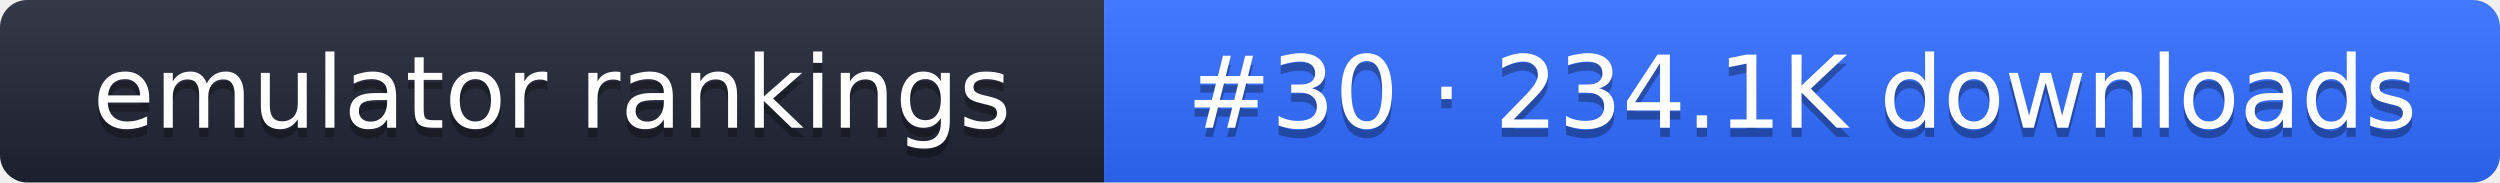
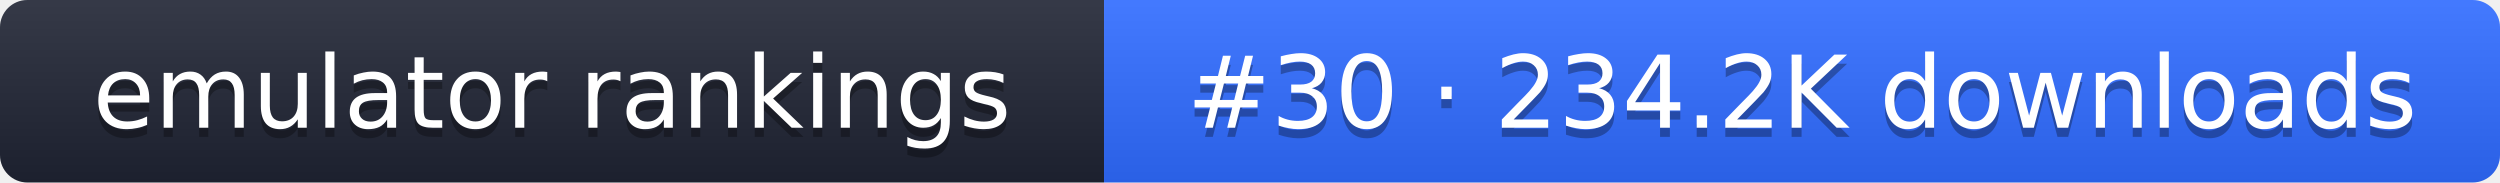
- <svg xmlns="http://www.w3.org/2000/svg" width="274" height="20" role="img" aria-label="emulator rankings: #30 · 234.1K downloads">
+ <svg xmlns="http://www.w3.org/2000/svg" width="274" height="20" role="img" aria-label="emulator rankings: #30 · 234.2K downloads">
  <linearGradient id="g" x2="0" y2="100%">
    <stop offset="0" stop-color="#fff" stop-opacity=".1" />
    <stop offset="1" stop-opacity=".1" />
  </linearGradient>
  <clipPath id="r">
    <rect width="274" height="20" rx="3" fill="#fff" />
  </clipPath>
  <g clip-path="url(#r)">
    <rect width="121" height="20" fill="#1f2433" />
    <rect x="121" width="153" height="20" fill="#2f6bff" />
    <rect width="274" height="20" fill="url(#g)" />
  </g>
  <g fill="#fff" text-anchor="middle" font-family="Verdana,DejaVu Sans,sans-serif" font-size="11">
    <text x="60.5" y="15" fill="#010101" fill-opacity=".3">emulator rankings</text>
    <text x="60.5" y="14">emulator rankings</text>
-     <text x="197.5" y="15" fill="#010101" fill-opacity=".3">#30 · 234.1K downloads</text>
-     <text x="197.5" y="14">#30 · 234.1K downloads</text>
+     <text x="197.5" y="15" fill="#010101" fill-opacity=".3">#30 · 234.2K downloads</text>
+     <text x="197.5" y="14">#30 · 234.2K downloads</text>
  </g>
</svg>
